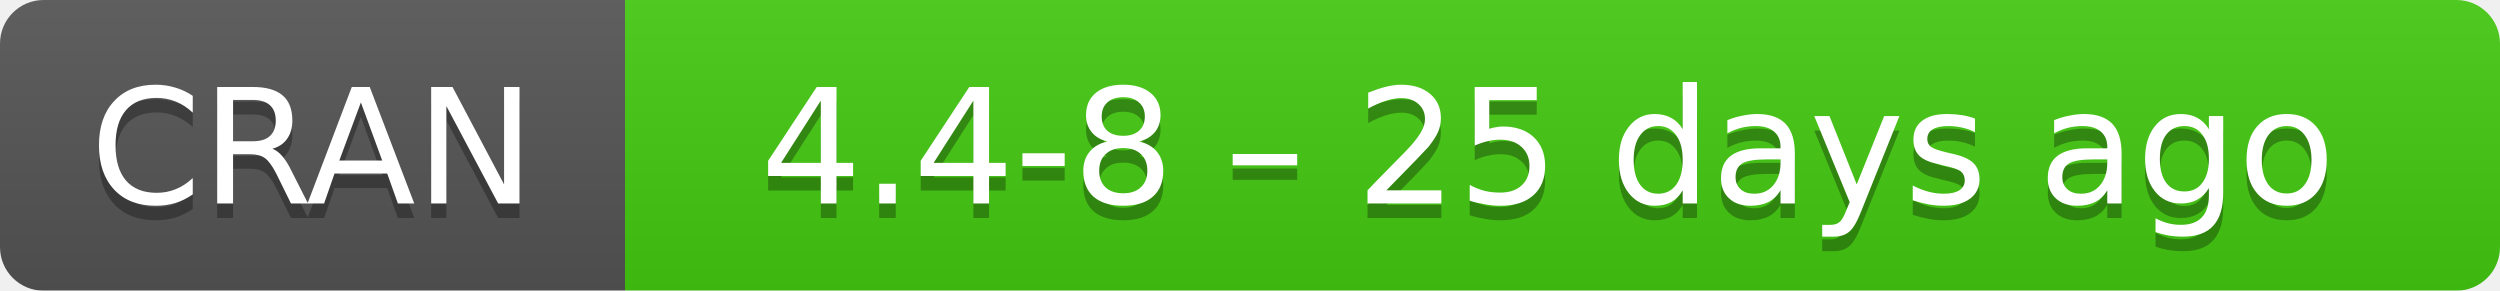
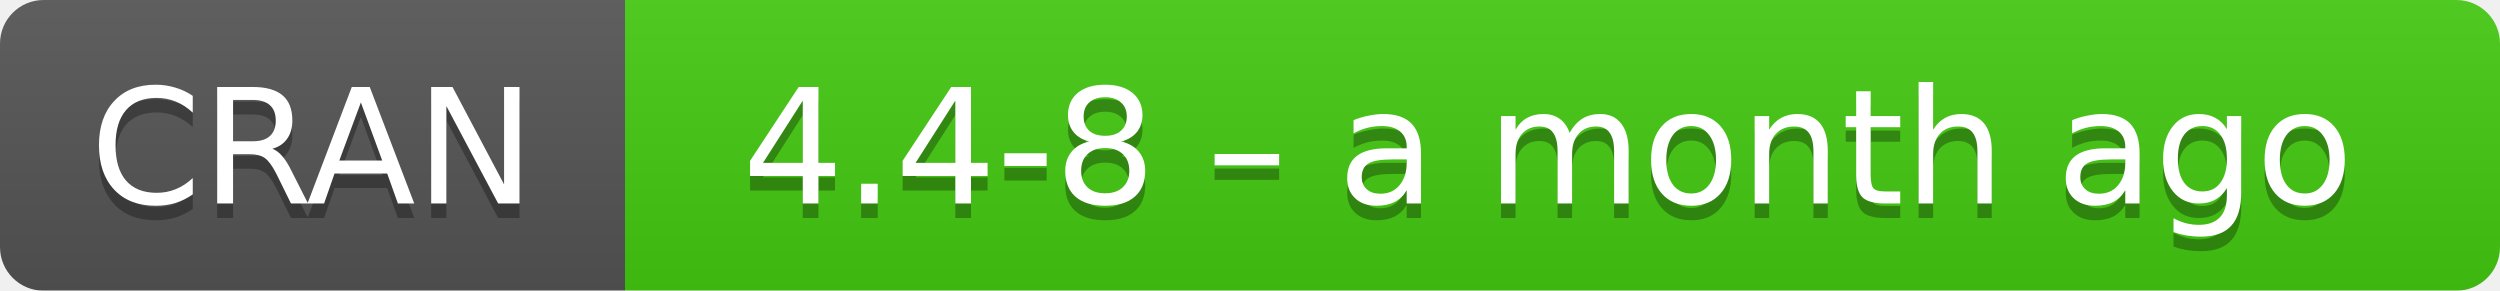
- <svg xmlns="http://www.w3.org/2000/svg" width="172" height="20" aria-label="CRAN 4.4-8 – 25 days ago">
+ <svg xmlns="http://www.w3.org/2000/svg" width="172" height="20" aria-label="CRAN 4.4-8 – a month ago">
  <linearGradient id="b" x2="0" y2="100%">
    <stop offset="0" stop-color="#bbb" stop-opacity=".1" />
    <stop offset="1" stop-opacity=".1" />
  </linearGradient>
  <mask id="a">
    <rect width="172" height="20" rx="3" fill="#fff" />
  </mask>
  <g mask="url(#a)">
    <path fill="#555" d="M0 0h43v20H0z" />
    <path fill="#4c1" d="M43 0h148.5v20H43z" />
    <path fill="url(#b)" d="M0 0h172v20H0z" />
  </g>
  <g fill="#fff" text-anchor="middle" font-family="DejaVu Sans,Verdana,Geneva,sans-serif" font-size="11">
    <text x="21.5" y="15" fill="#010101" fill-opacity=".3">
      CRAN
    </text>
    <text x="21.5" y="14">
      CRAN
    </text>
    <text x="106.5" y="15" fill="#010101" fill-opacity=".3">
-       4.4-8 – 25 days ago
+       4.4-8 – a month ago
    </text>
    <text x="106.5" y="14">
-       4.4-8 – 25 days ago
+       4.4-8 – a month ago
    </text>
  </g>
</svg>
